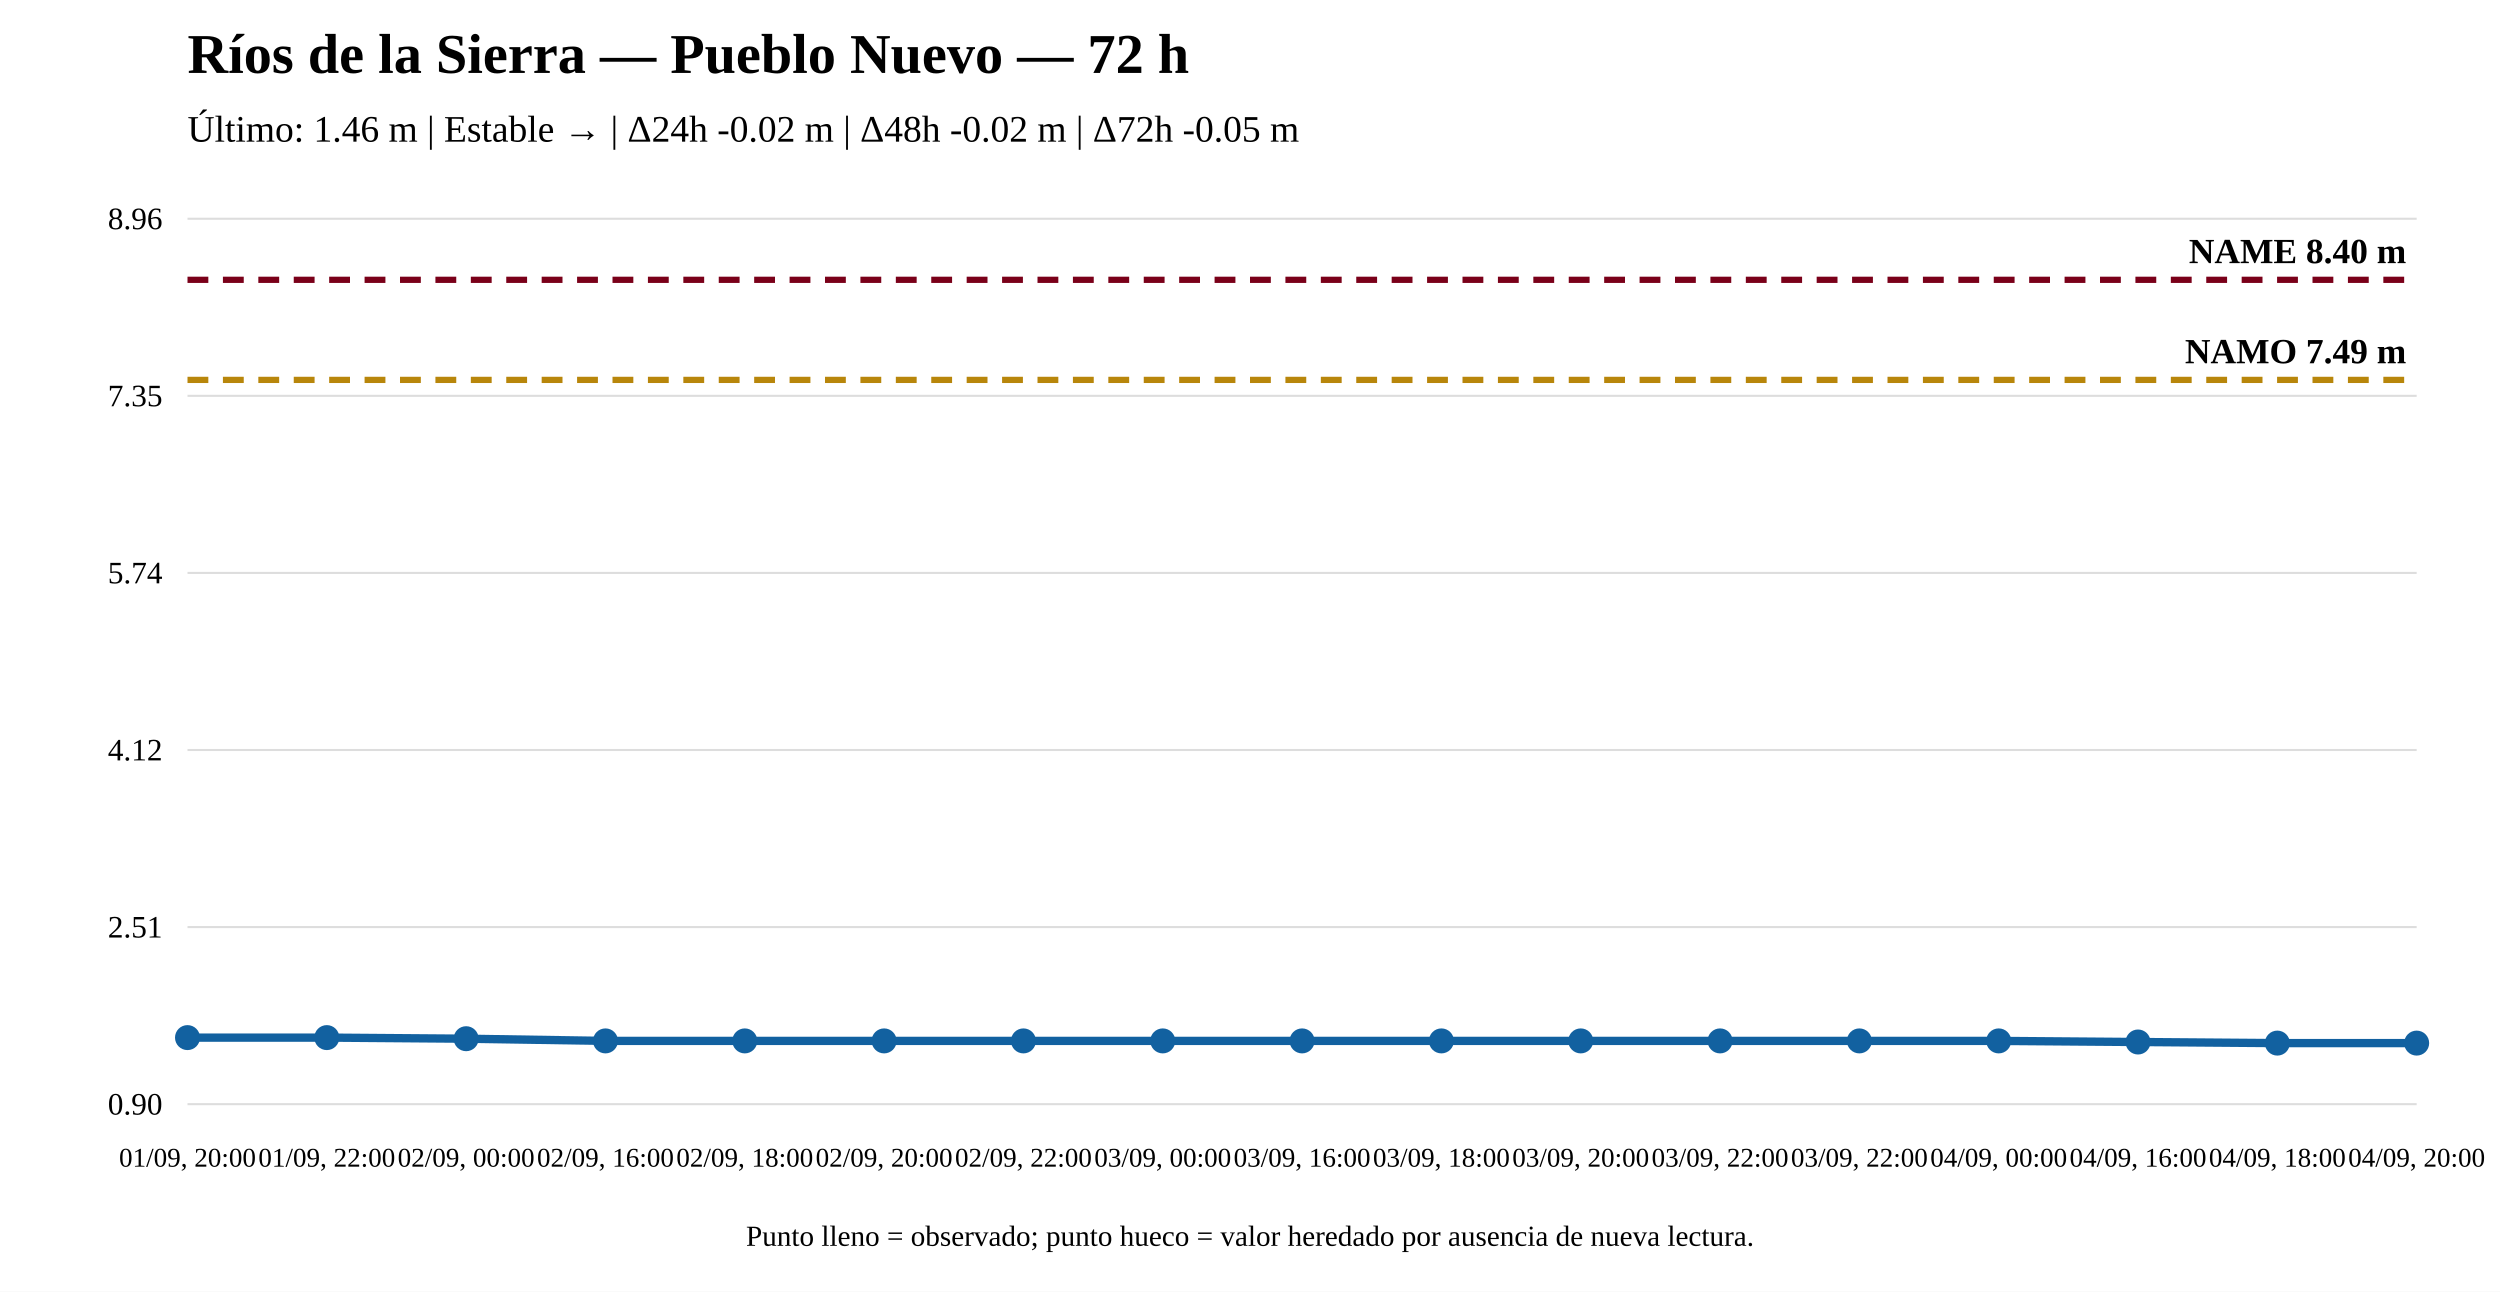
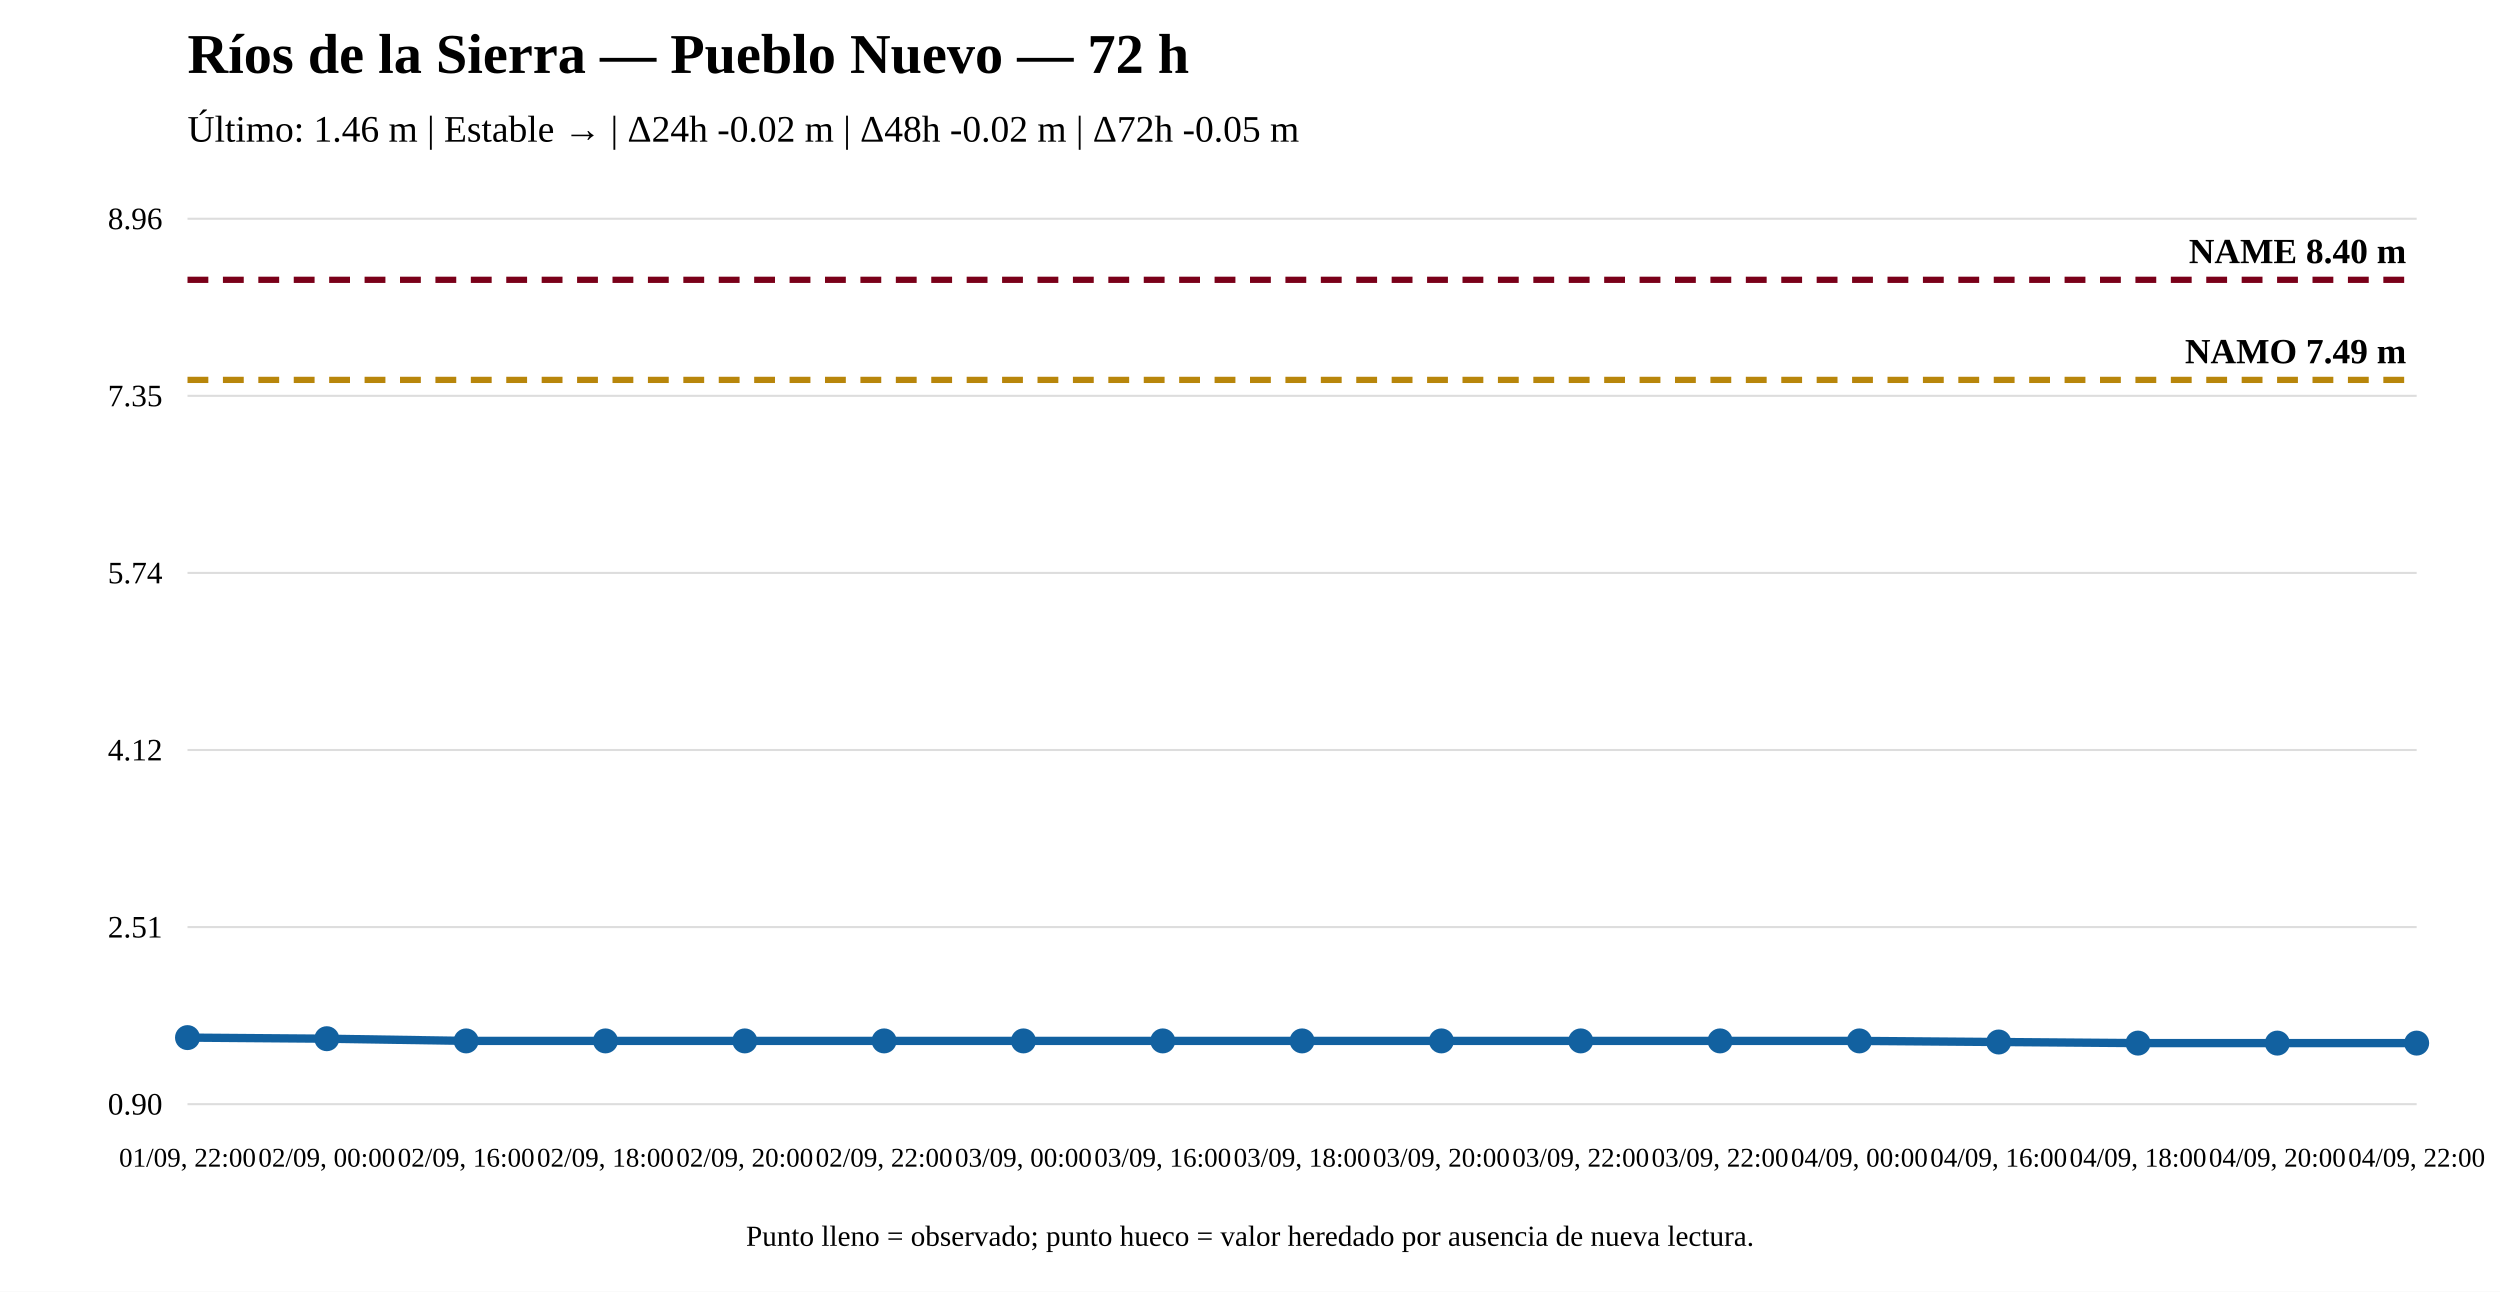
<svg xmlns="http://www.w3.org/2000/svg" width="1200" height="620" viewBox="0 0 1200 620">
  <rect width="100%" height="100%" fill="white" />
  <text x="90" y="35" font-size="27" font-weight="bold">Ríos de la Sierra — Pueblo Nuevo — 72 h</text>
  <text x="90" y="68" font-size="18">Último: 1.46 m | Estable → | Δ24h -0.02 m | Δ48h -0.02 m | Δ72h -0.05 m</text>
  <line x1="90" y1="530" x2="1160" y2="530" stroke="#ddd" />
  <line x1="90" y1="445" x2="1160" y2="445" stroke="#ddd" />
  <line x1="90" y1="360" x2="1160" y2="360" stroke="#ddd" />
  <line x1="90" y1="275" x2="1160" y2="275" stroke="#ddd" />
  <line x1="90" y1="190" x2="1160" y2="190" stroke="#ddd" />
  <line x1="90" y1="105" x2="1160" y2="105" stroke="#ddd" />
  <text x="78" y="535" text-anchor="end" font-size="15">0.90</text>
  <text x="78" y="450" text-anchor="end" font-size="15">2.51</text>
  <text x="78" y="365" text-anchor="end" font-size="15">4.12</text>
  <text x="78" y="280" text-anchor="end" font-size="15">5.74</text>
  <text x="78" y="195" text-anchor="end" font-size="15">7.35</text>
  <text x="78" y="110" text-anchor="end" font-size="15">8.96</text>
  <line x1="90" y1="182.351" x2="1160" y2="182.351" stroke="#b8860b" stroke-width="3" stroke-dasharray="10 7" />
  <text x="1155" y="174.351" text-anchor="end" font-size="17" font-weight="bold">NAMO 7.49 m</text>
  <line x1="90" y1="134.31" x2="1160" y2="134.31" stroke="#7a0019" stroke-width="3" stroke-dasharray="10 7" />
  <text x="1155" y="126.31" text-anchor="end" font-size="17" font-weight="bold">NAME 8.40 m</text>
-   <polyline fill="none" stroke="#1261a0" stroke-width="4" points="90,498.05 156.875,498.05 223.75,498.578 290.625,499.634 357.5,499.634 424.375,499.634 491.25,499.634 558.125,499.634 625,499.634 691.875,499.634 758.75,499.634 825.625,499.634 892.5,499.634 959.375,499.634 1026.25,500.162 1093.125,500.69 1160,500.69" />
+   <polyline fill="none" stroke="#1261a0" stroke-width="4" points="90,498.05 156.875,498.578 223.75,499.634 290.625,499.634 357.5,499.634 424.375,499.634 491.25,499.634 558.125,499.634 625,499.634 691.875,499.634 758.75,499.634 825.625,499.634 892.5,499.634 959.375,500.162 1026.25,500.69 1093.125,500.69 1160,500.69" />
  <circle cx="90" cy="498.05" r="5" fill="#1261a0" stroke="#1261a0" stroke-width="2" />
-   <circle cx="156.875" cy="498.05" r="5" fill="#1261a0" stroke="#1261a0" stroke-width="2" />
-   <circle cx="223.75" cy="498.578" r="5" fill="#1261a0" stroke="#1261a0" stroke-width="2" />
+   <circle cx="156.875" cy="498.578" r="5" fill="#1261a0" stroke="#1261a0" stroke-width="2" />
+   <circle cx="223.75" cy="499.634" r="5" fill="#1261a0" stroke="#1261a0" stroke-width="2" />
  <circle cx="290.625" cy="499.634" r="5" fill="#1261a0" stroke="#1261a0" stroke-width="2" />
  <circle cx="357.5" cy="499.634" r="5" fill="#1261a0" stroke="#1261a0" stroke-width="2" />
  <circle cx="424.375" cy="499.634" r="5" fill="#1261a0" stroke="#1261a0" stroke-width="2" />
  <circle cx="491.25" cy="499.634" r="5" fill="#1261a0" stroke="#1261a0" stroke-width="2" />
  <circle cx="558.125" cy="499.634" r="5" fill="#1261a0" stroke="#1261a0" stroke-width="2" />
  <circle cx="625" cy="499.634" r="5" fill="#1261a0" stroke="#1261a0" stroke-width="2" />
  <circle cx="691.875" cy="499.634" r="5" fill="#1261a0" stroke="#1261a0" stroke-width="2" />
  <circle cx="758.75" cy="499.634" r="5" fill="#1261a0" stroke="#1261a0" stroke-width="2" />
  <circle cx="825.625" cy="499.634" r="5" fill="#1261a0" stroke="#1261a0" stroke-width="2" />
  <circle cx="892.5" cy="499.634" r="5" fill="#1261a0" stroke="#1261a0" stroke-width="2" />
-   <circle cx="959.375" cy="499.634" r="5" fill="#1261a0" stroke="#1261a0" stroke-width="2" />
-   <circle cx="1026.25" cy="500.162" r="5" fill="#1261a0" stroke="#1261a0" stroke-width="2" />
+   <circle cx="959.375" cy="500.162" r="5" fill="#1261a0" stroke="#1261a0" stroke-width="2" />
+   <circle cx="1026.25" cy="500.69" r="5" fill="#1261a0" stroke="#1261a0" stroke-width="2" />
  <circle cx="1093.125" cy="500.69" r="5" fill="#1261a0" stroke="#1261a0" stroke-width="2" />
  <circle cx="1160" cy="500.69" r="5" fill="#1261a0" stroke="#1261a0" stroke-width="2" />
-   <text x="90" y="560" text-anchor="middle" font-size="13">01/09, 20:00</text>
-   <text x="156.875" y="560" text-anchor="middle" font-size="13">01/09, 22:00</text>
-   <text x="223.75" y="560" text-anchor="middle" font-size="13">02/09, 00:00</text>
-   <text x="290.625" y="560" text-anchor="middle" font-size="13">02/09, 16:00</text>
-   <text x="357.5" y="560" text-anchor="middle" font-size="13">02/09, 18:00</text>
-   <text x="424.375" y="560" text-anchor="middle" font-size="13">02/09, 20:00</text>
-   <text x="491.25" y="560" text-anchor="middle" font-size="13">02/09, 22:00</text>
-   <text x="558.125" y="560" text-anchor="middle" font-size="13">03/09, 00:00</text>
-   <text x="625" y="560" text-anchor="middle" font-size="13">03/09, 16:00</text>
-   <text x="691.875" y="560" text-anchor="middle" font-size="13">03/09, 18:00</text>
-   <text x="758.75" y="560" text-anchor="middle" font-size="13">03/09, 20:00</text>
+   <text x="90" y="560" text-anchor="middle" font-size="13">01/09, 22:00</text>
+   <text x="156.875" y="560" text-anchor="middle" font-size="13">02/09, 00:00</text>
+   <text x="223.75" y="560" text-anchor="middle" font-size="13">02/09, 16:00</text>
+   <text x="290.625" y="560" text-anchor="middle" font-size="13">02/09, 18:00</text>
+   <text x="357.5" y="560" text-anchor="middle" font-size="13">02/09, 20:00</text>
+   <text x="424.375" y="560" text-anchor="middle" font-size="13">02/09, 22:00</text>
+   <text x="491.25" y="560" text-anchor="middle" font-size="13">03/09, 00:00</text>
+   <text x="558.125" y="560" text-anchor="middle" font-size="13">03/09, 16:00</text>
+   <text x="625" y="560" text-anchor="middle" font-size="13">03/09, 18:00</text>
+   <text x="691.875" y="560" text-anchor="middle" font-size="13">03/09, 20:00</text>
+   <text x="758.75" y="560" text-anchor="middle" font-size="13">03/09, 22:00</text>
  <text x="825.625" y="560" text-anchor="middle" font-size="13">03/09, 22:00</text>
-   <text x="892.5" y="560" text-anchor="middle" font-size="13">03/09, 22:00</text>
-   <text x="959.375" y="560" text-anchor="middle" font-size="13">04/09, 00:00</text>
-   <text x="1026.25" y="560" text-anchor="middle" font-size="13">04/09, 16:00</text>
-   <text x="1093.125" y="560" text-anchor="middle" font-size="13">04/09, 18:00</text>
-   <text x="1160" y="560" text-anchor="middle" font-size="13">04/09, 20:00</text>
+   <text x="892.5" y="560" text-anchor="middle" font-size="13">04/09, 00:00</text>
+   <text x="959.375" y="560" text-anchor="middle" font-size="13">04/09, 16:00</text>
+   <text x="1026.25" y="560" text-anchor="middle" font-size="13">04/09, 18:00</text>
+   <text x="1093.125" y="560" text-anchor="middle" font-size="13">04/09, 20:00</text>
+   <text x="1160" y="560" text-anchor="middle" font-size="13">04/09, 22:00</text>
  <text x="600" y="598" text-anchor="middle" font-size="14">Punto lleno = observado; punto hueco = valor heredado por ausencia de nueva lectura.</text>
</svg>
